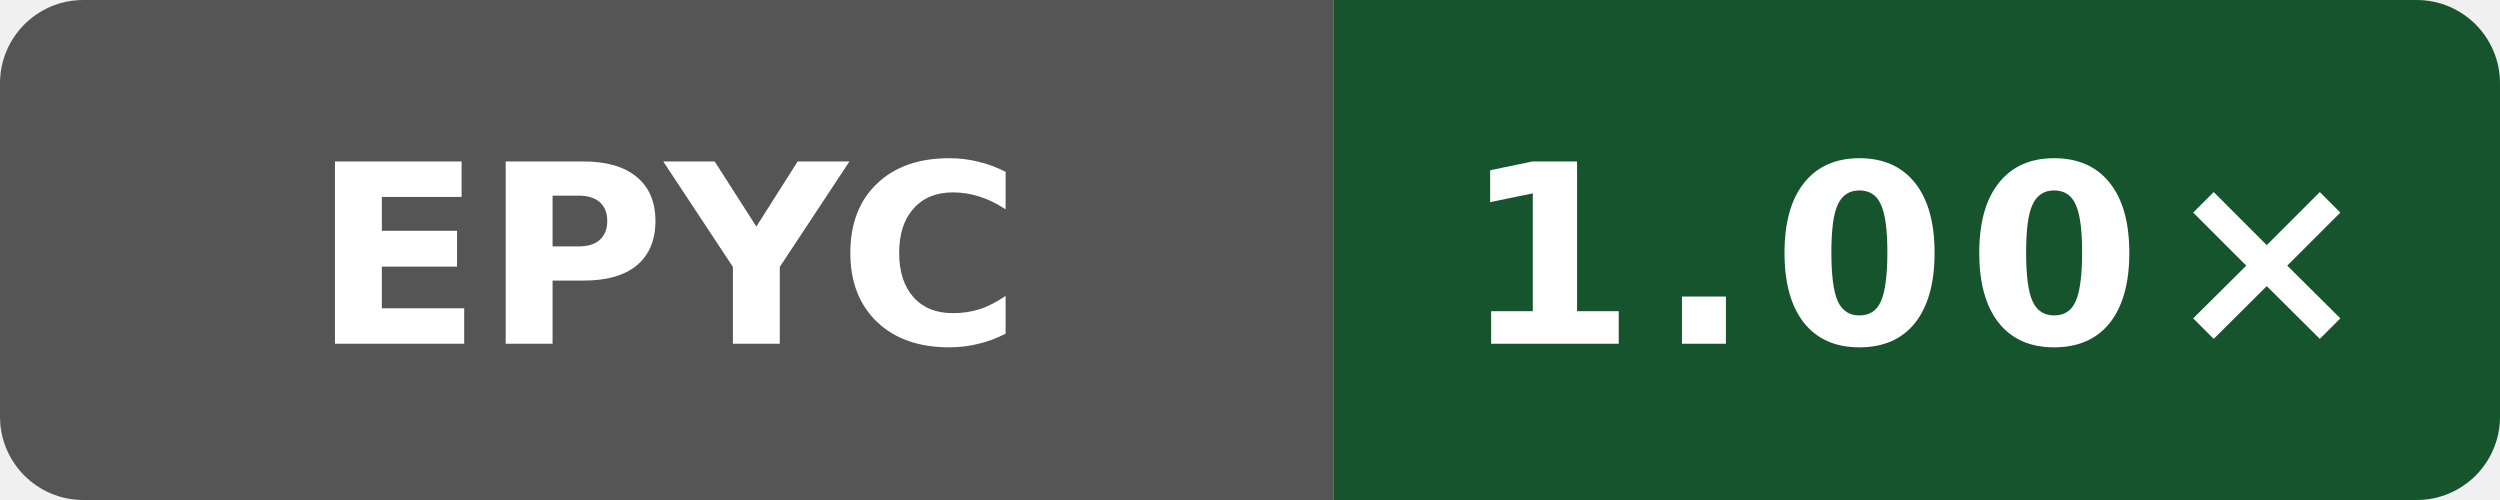
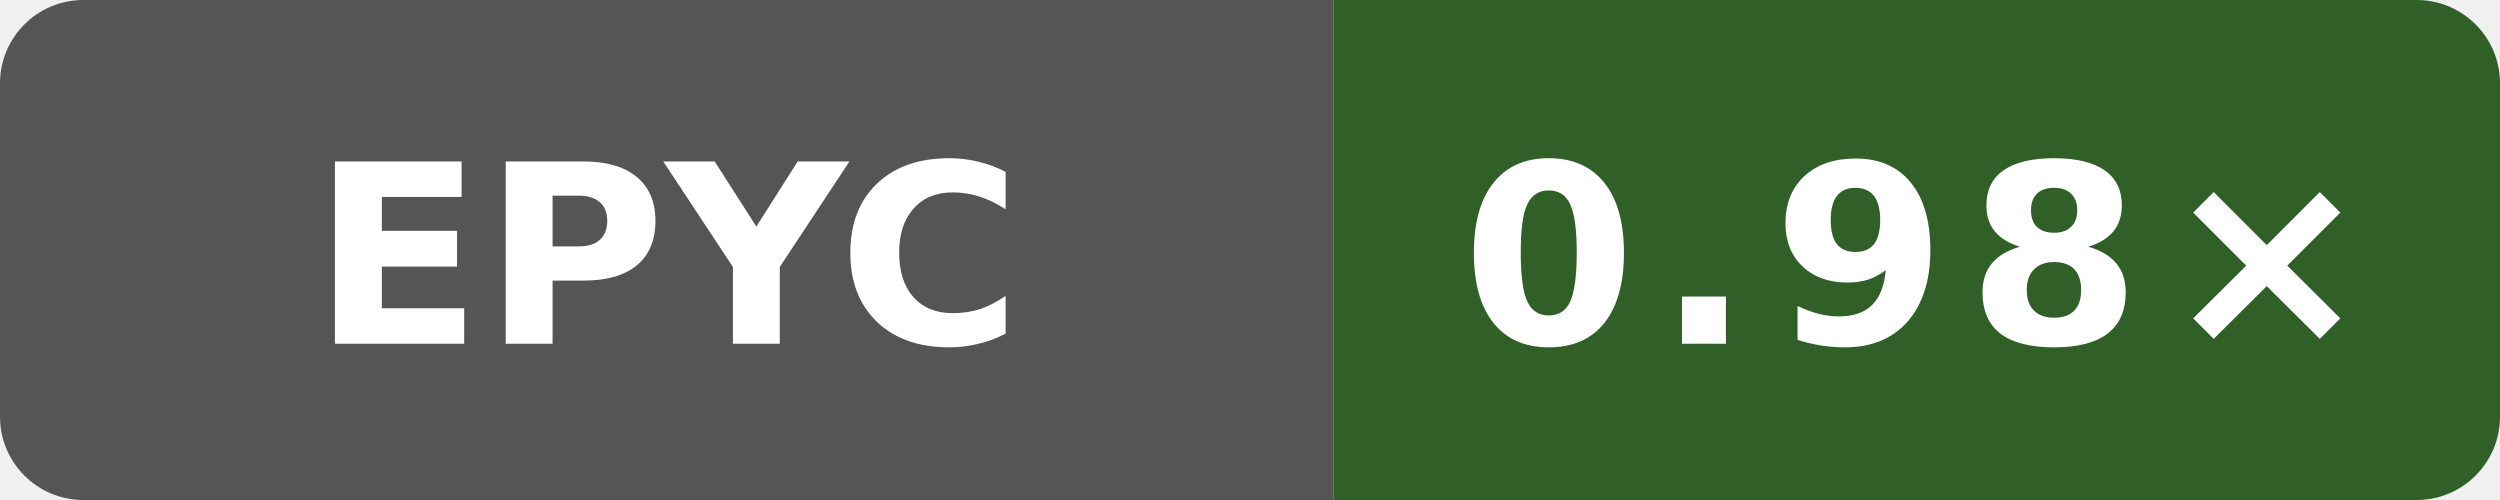
- <svg xmlns="http://www.w3.org/2000/svg" data-original-label="Wasm simd128 runtime vs Clang; AMD EPYC 7763 64-Core Processor; revision b19fe49250af0b6050c1791ff584c423942b8b79" data-original-message="1.00×" width="120" height="24" viewBox="0 0 120 24" role="img" aria-label="Wasm simd128 runtime vs Clang; AMD EPYC 7763 64-Core Processor; revision b19fe49250af0b6050c1791ff584c423942b8b79; measured b19fe49250af0b6050c1791ff584c423942b8b79; 7 commits behind main: 1.00×">
+ <svg xmlns="http://www.w3.org/2000/svg" data-original-label="Wasm simd128 runtime vs Clang; AMD EPYC 9V45 96-Core Processor; revision 32b57ecb146865fc206be7a79a159bc13e644dc1" data-original-message="0.98×" width="120" height="24" viewBox="0 0 120 24" role="img" aria-label="Wasm simd128 runtime vs Clang; AMD EPYC 9V45 96-Core Processor; revision 32b57ecb146865fc206be7a79a159bc13e644dc1; measured 32b57ecb146865fc206be7a79a159bc13e644dc1; 0 commits behind main: 0.98×">
  <defs>
    <clipPath id="badge">
      <rect width="120" height="24" rx="4" />
    </clipPath>
  </defs>
  <g clip-path="url(#badge)">
    <rect width="64" height="24" fill="#555" />
-     <rect x="64" width="56" height="24" fill="#16542d" />
+     <rect x="64" width="56" height="24" fill="#306028" />
  </g>
  <text x="32" y="16.5" fill="#fff" text-anchor="middle" font-family="Verdana,Geneva,DejaVu Sans,sans-serif" font-size="12" font-weight="700" textLength="31" lengthAdjust="spacingAndGlyphs">EPYC</text>
-   <text x="92" y="16.5" fill="#fff" text-anchor="middle" font-family="Verdana,Geneva,DejaVu Sans,sans-serif" font-size="12" font-weight="700" letter-spacing="1" textLength="39" lengthAdjust="spacingAndGlyphs">1.00×</text>
+   <text x="92" y="16.5" fill="#fff" text-anchor="middle" font-family="Verdana,Geneva,DejaVu Sans,sans-serif" font-size="12" font-weight="700" letter-spacing="1" textLength="39" lengthAdjust="spacingAndGlyphs">0.98×</text>
</svg>
